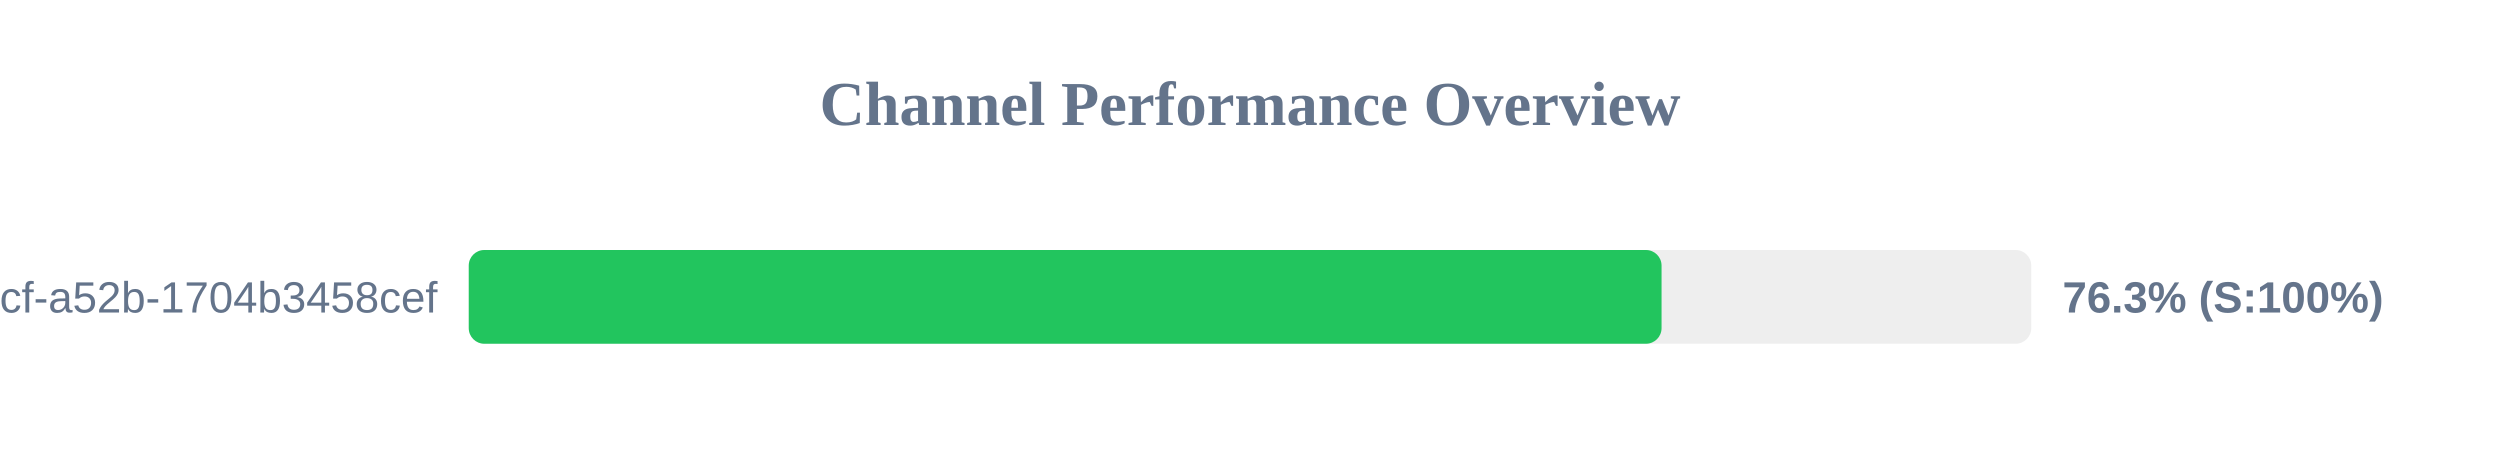
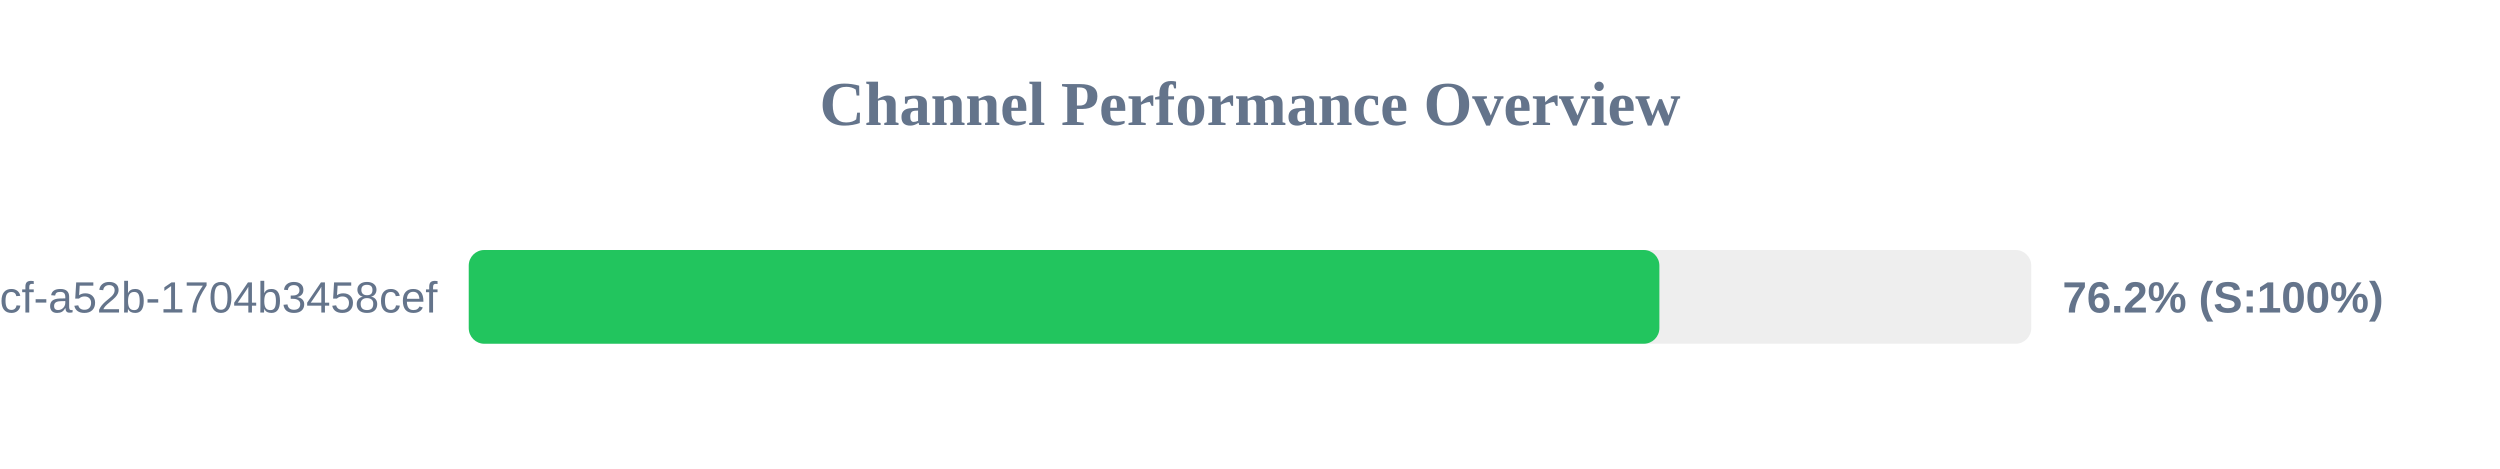
<svg xmlns="http://www.w3.org/2000/svg" width="800" height="150" version="1.1">
  <style>
        .row { font: 14px Arial; fill: #64748b; }
        .score { font: bold 14px Arial; fill: #64748b; }
    </style>
  <text x="400" y="40" text-anchor="middle" font-size="20px" font-weight="bold" fill="#64748b">Channel Performance Overview</text>
  <rect x="150" y="80" width="500" height="30" fill="#eee" rx="5" />
-   <rect x="150" y="80" width="381.7" height="30" fill="#22c55e" rx="5" />
+   <rect x="150" y="80" width="381.0" height="30" fill="#22c55e" rx="5" />
  <text x="140" y="100" text-anchor="end" class="row">?uuid=0cb527d9-6117-4bcf-a52b-1704b3458cef</text>
-   <text x="660" y="100" text-anchor="start" class="score">76.3% (S:100%)</text>
+   <text x="660" y="100" text-anchor="start" class="score">76.2% (S:100%)</text>
</svg>
